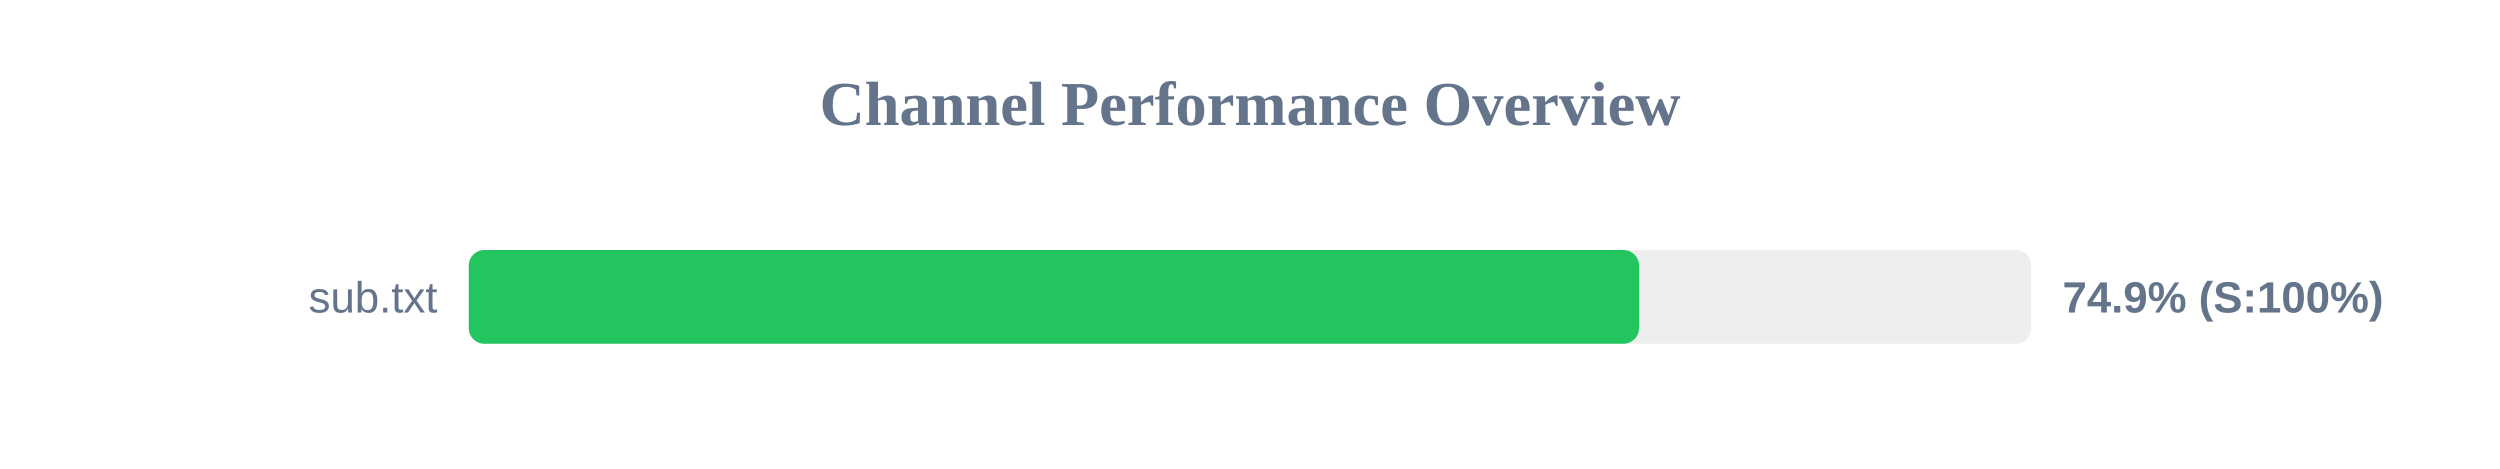
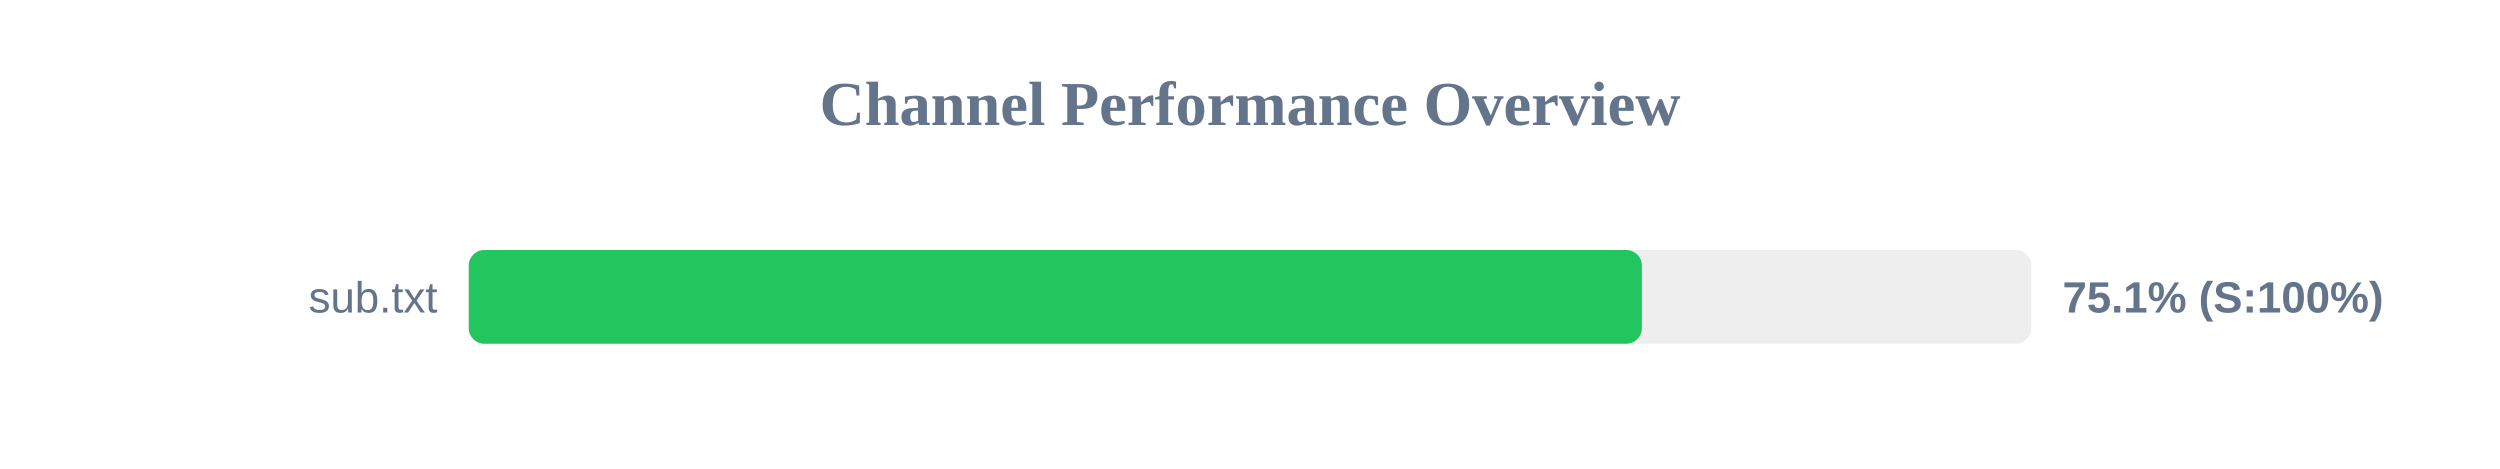
<svg xmlns="http://www.w3.org/2000/svg" width="800" height="150" version="1.1">
  <style>
        .row { font: 14px Arial; fill: #64748b; }
        .score { font: bold 14px Arial; fill: #64748b; }
    </style>
  <text x="400" y="40" text-anchor="middle" font-size="20px" font-weight="bold" fill="#64748b">Channel Performance Overview</text>
  <rect x="150" y="80" width="500" height="30" fill="#eee" rx="5" />
-   <rect x="150" y="80" width="374.5" height="30" fill="#22c55e" rx="5" />
+   <rect x="150" y="80" width="375.4" height="30" fill="#22c55e" rx="5" />
  <text x="140" y="100" text-anchor="end" class="row">sub.txt</text>
-   <text x="660" y="100" text-anchor="start" class="score">74.9% (S:100%)</text>
+   <text x="660" y="100" text-anchor="start" class="score">75.1% (S:100%)</text>
</svg>
